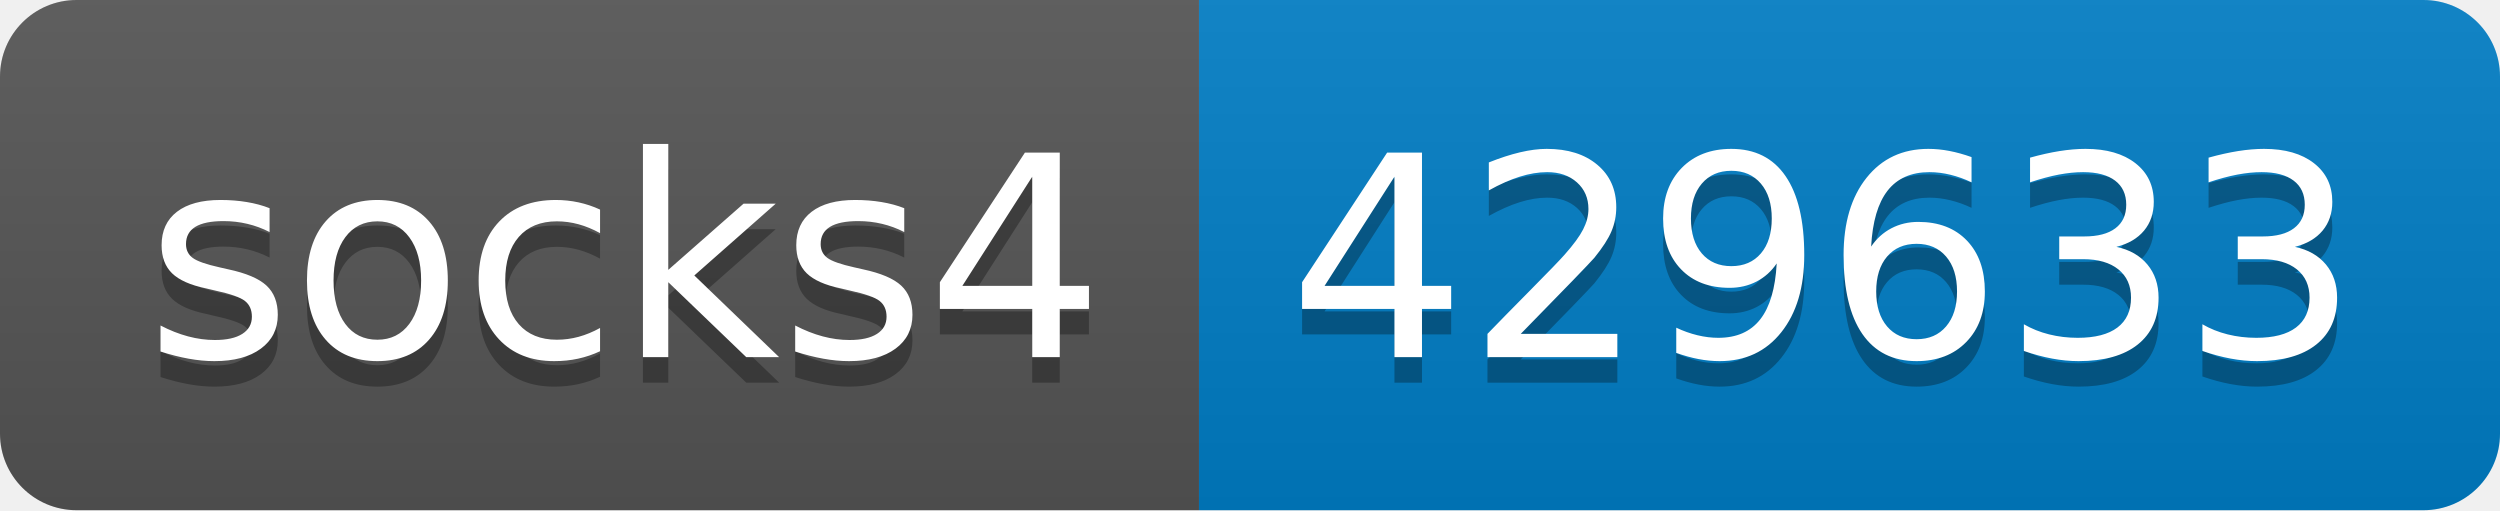
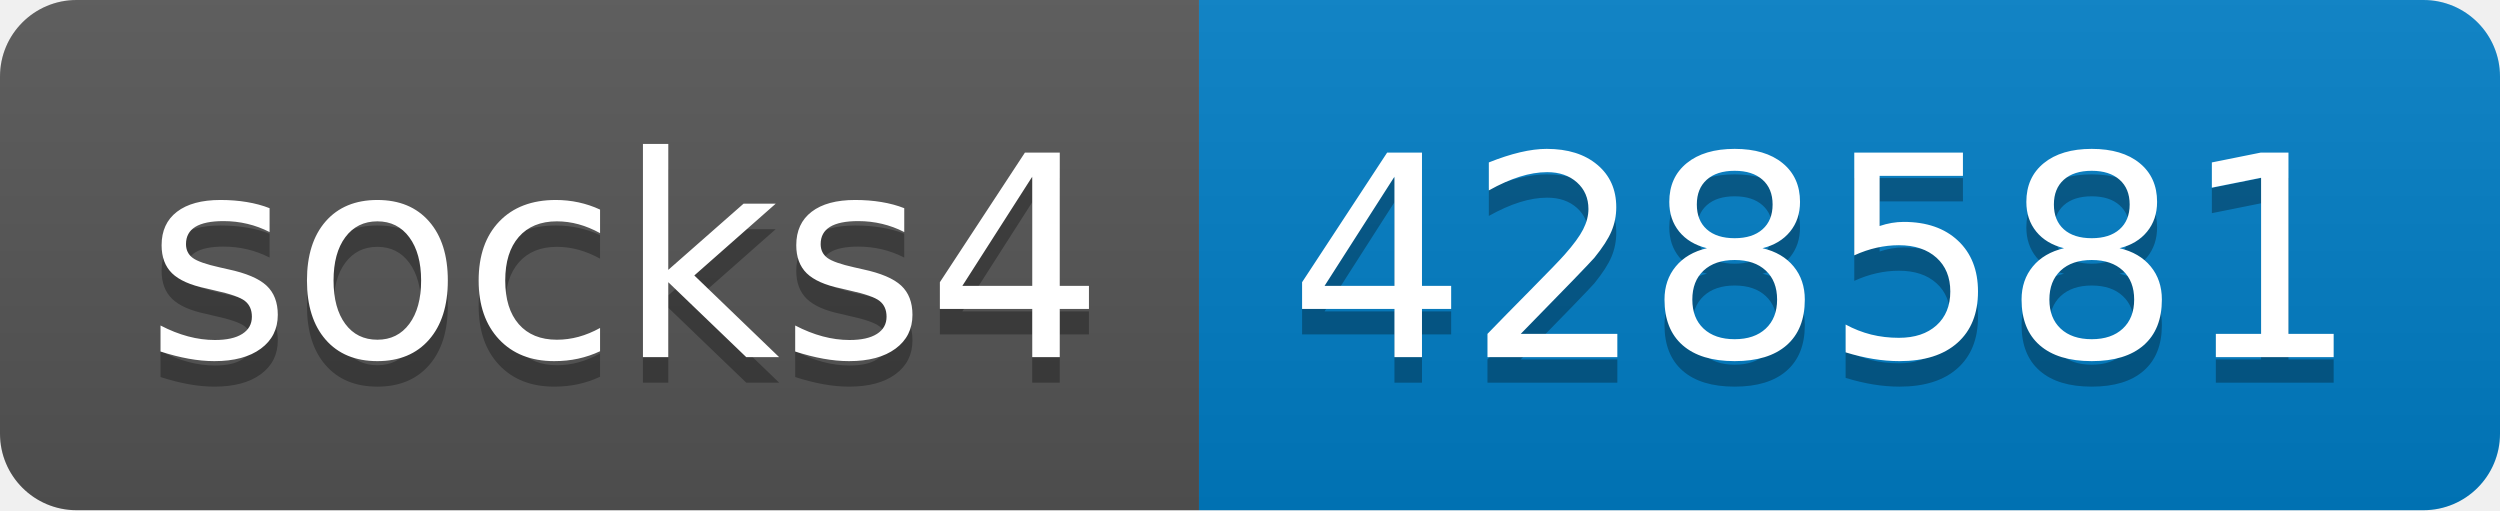
- <svg xmlns="http://www.w3.org/2000/svg" width="98" height="20" role="img" aria-label="socks4: 429633">
+ <svg xmlns="http://www.w3.org/2000/svg" width="98" height="20" role="img" aria-label="socks4: 428581">
  <linearGradient id="s" x2="0" y2="100%">
    <stop offset="0" stop-color="#bbb" stop-opacity=".1" />
    <stop offset="1" stop-opacity=".1" />
  </linearGradient>
  <clipPath id="r">
    <rect width="98" height="20" rx="3" fill="#fff" />
  </clipPath>
  <g clip-path="url(#r)">
    <rect width="47" height="20" fill="#555" />
    <rect x="47" width="51" height="20" fill="#007ec6" />
    <rect width="98" height="20" fill="url(#s)" />
  </g>
  <g fill="#fff" text-anchor="middle" font-family="Verdana,Geneva,DejaVu Sans,sans-serif" text-rendering="geometricPrecision" font-size="110">
    <text aria-hidden="true" x="245" y="150" fill="#010101" fill-opacity=".3" transform="scale(.1)" textLength="370">socks4</text>
    <text x="245" y="140" transform="scale(.1)" fill="#fff" textLength="370">socks4</text>
-     <text aria-hidden="true" x="715" y="150" fill="#010101" fill-opacity=".3" transform="scale(.1)" textLength="410">429633</text>
-     <text x="715" y="140" transform="scale(.1)" fill="#fff" textLength="410">429633</text>
+     <text aria-hidden="true" x="715" y="150" fill="#010101" fill-opacity=".3" transform="scale(.1)" textLength="410">428581</text>
+     <text x="715" y="140" transform="scale(.1)" fill="#fff" textLength="410">428581</text>
  </g>
</svg>
